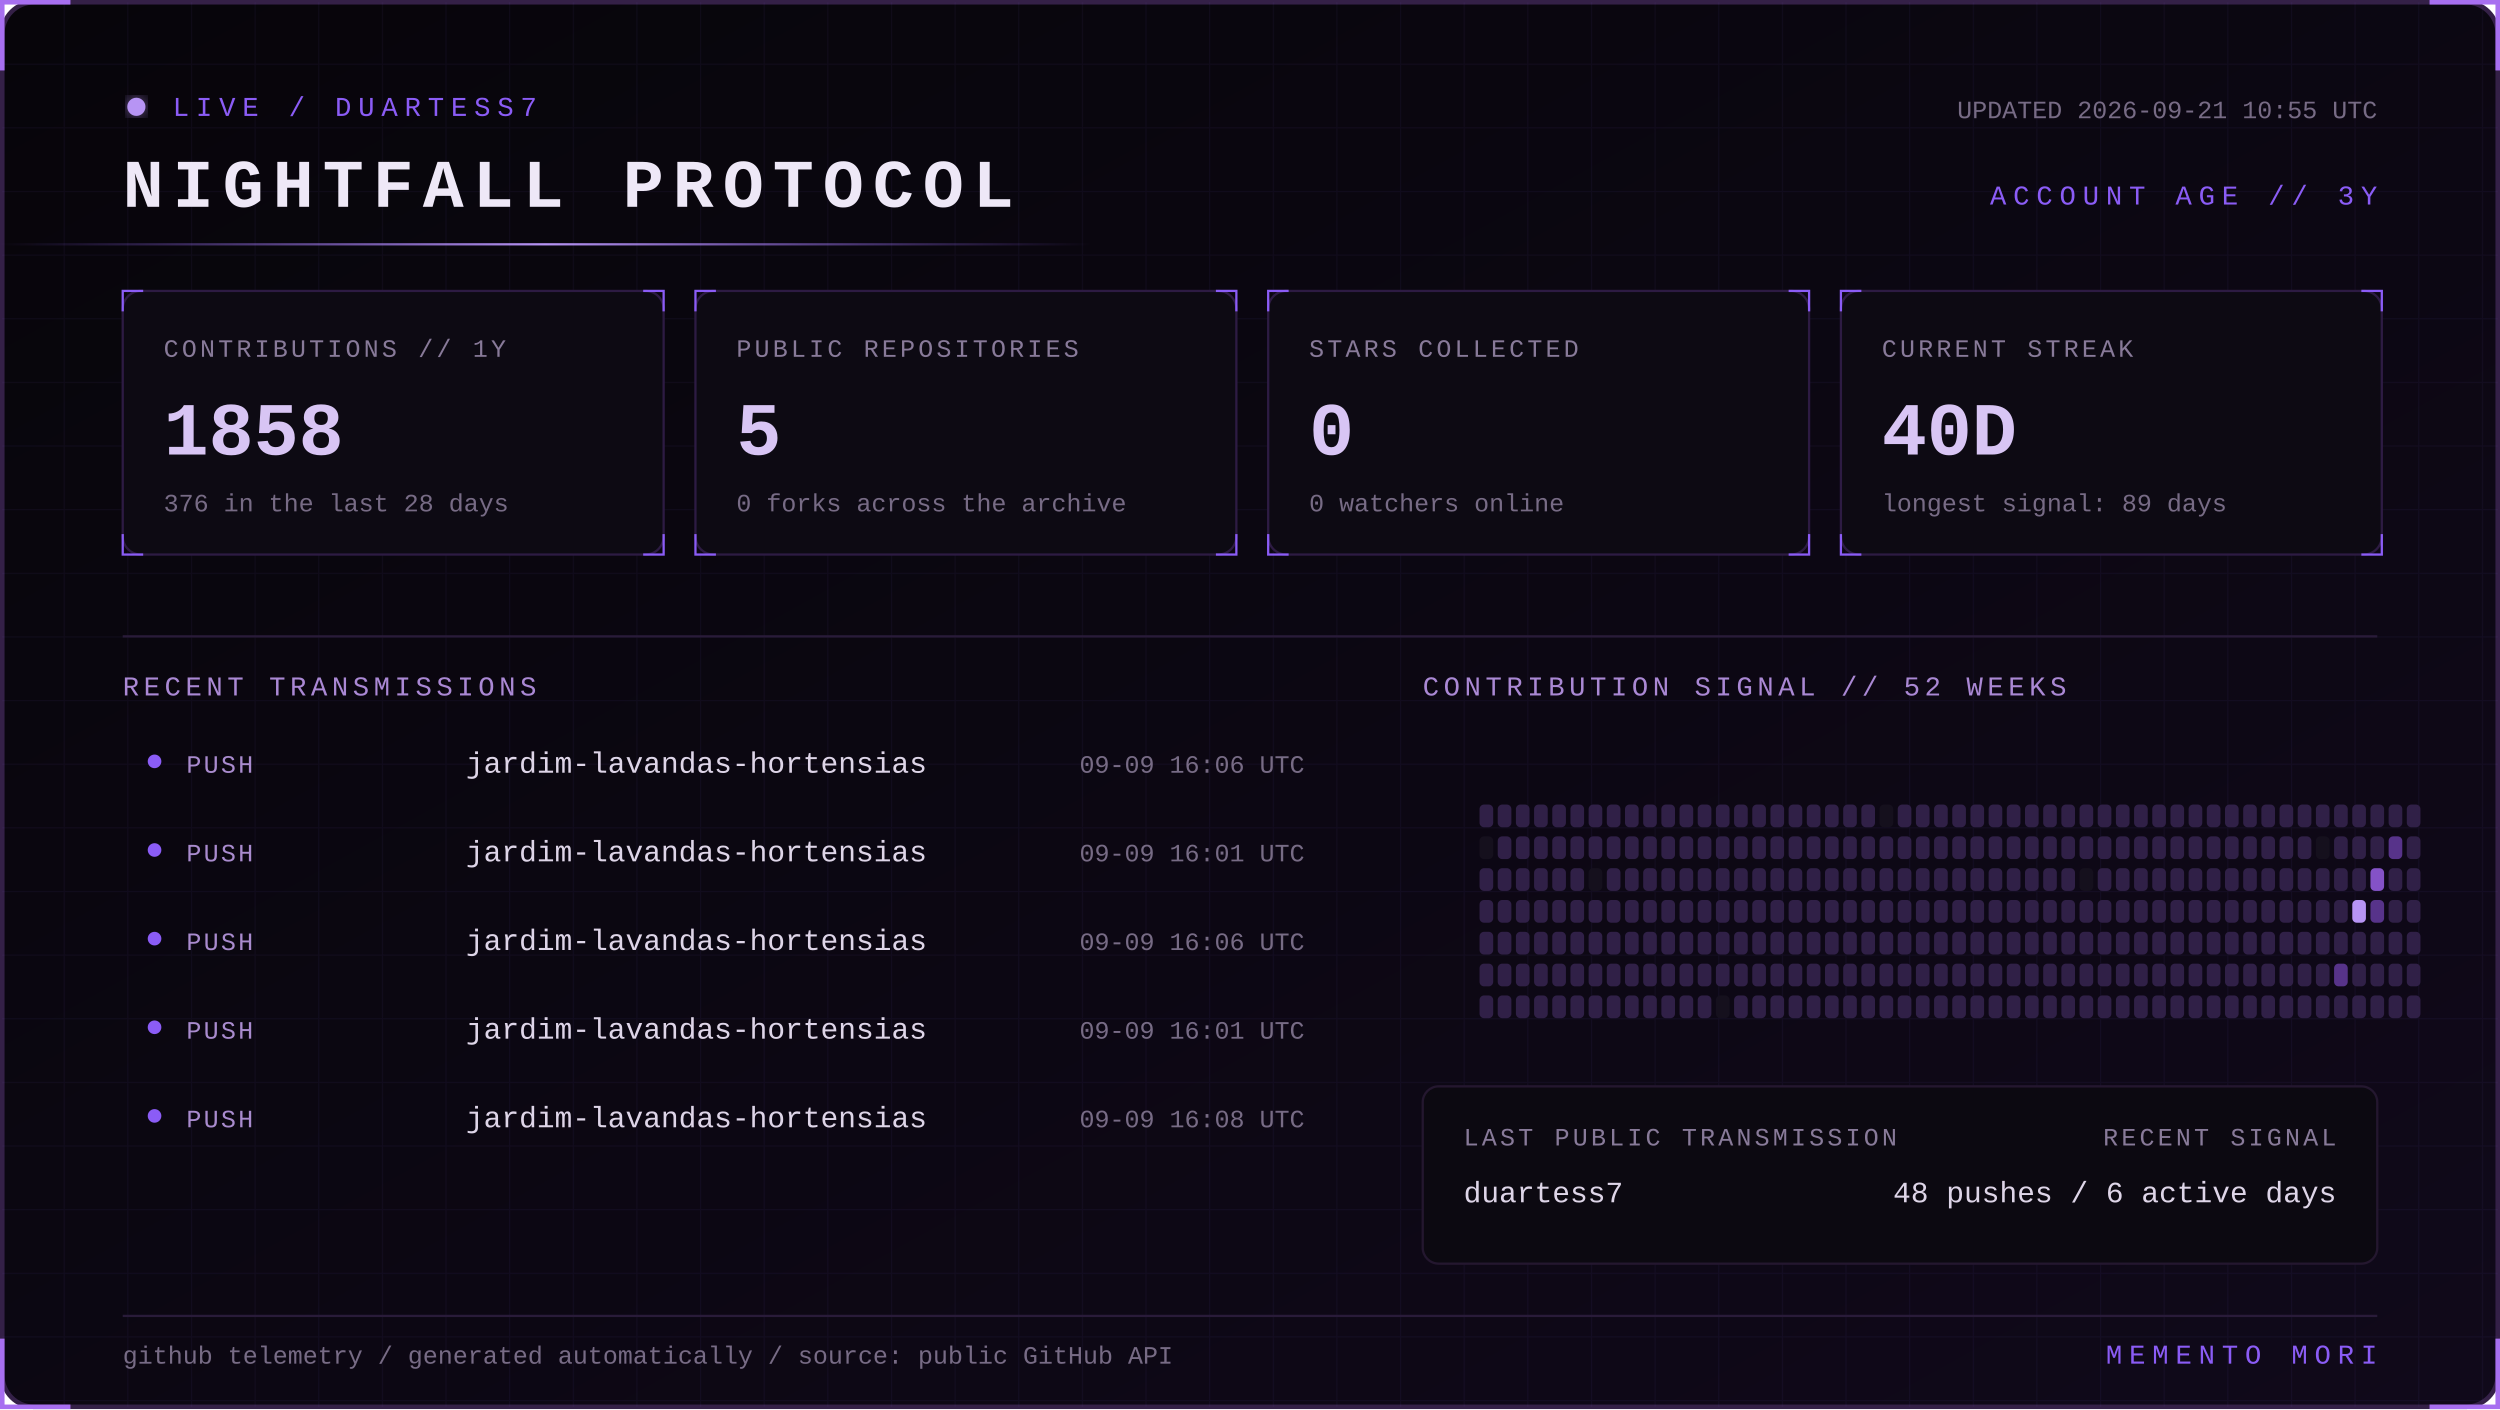
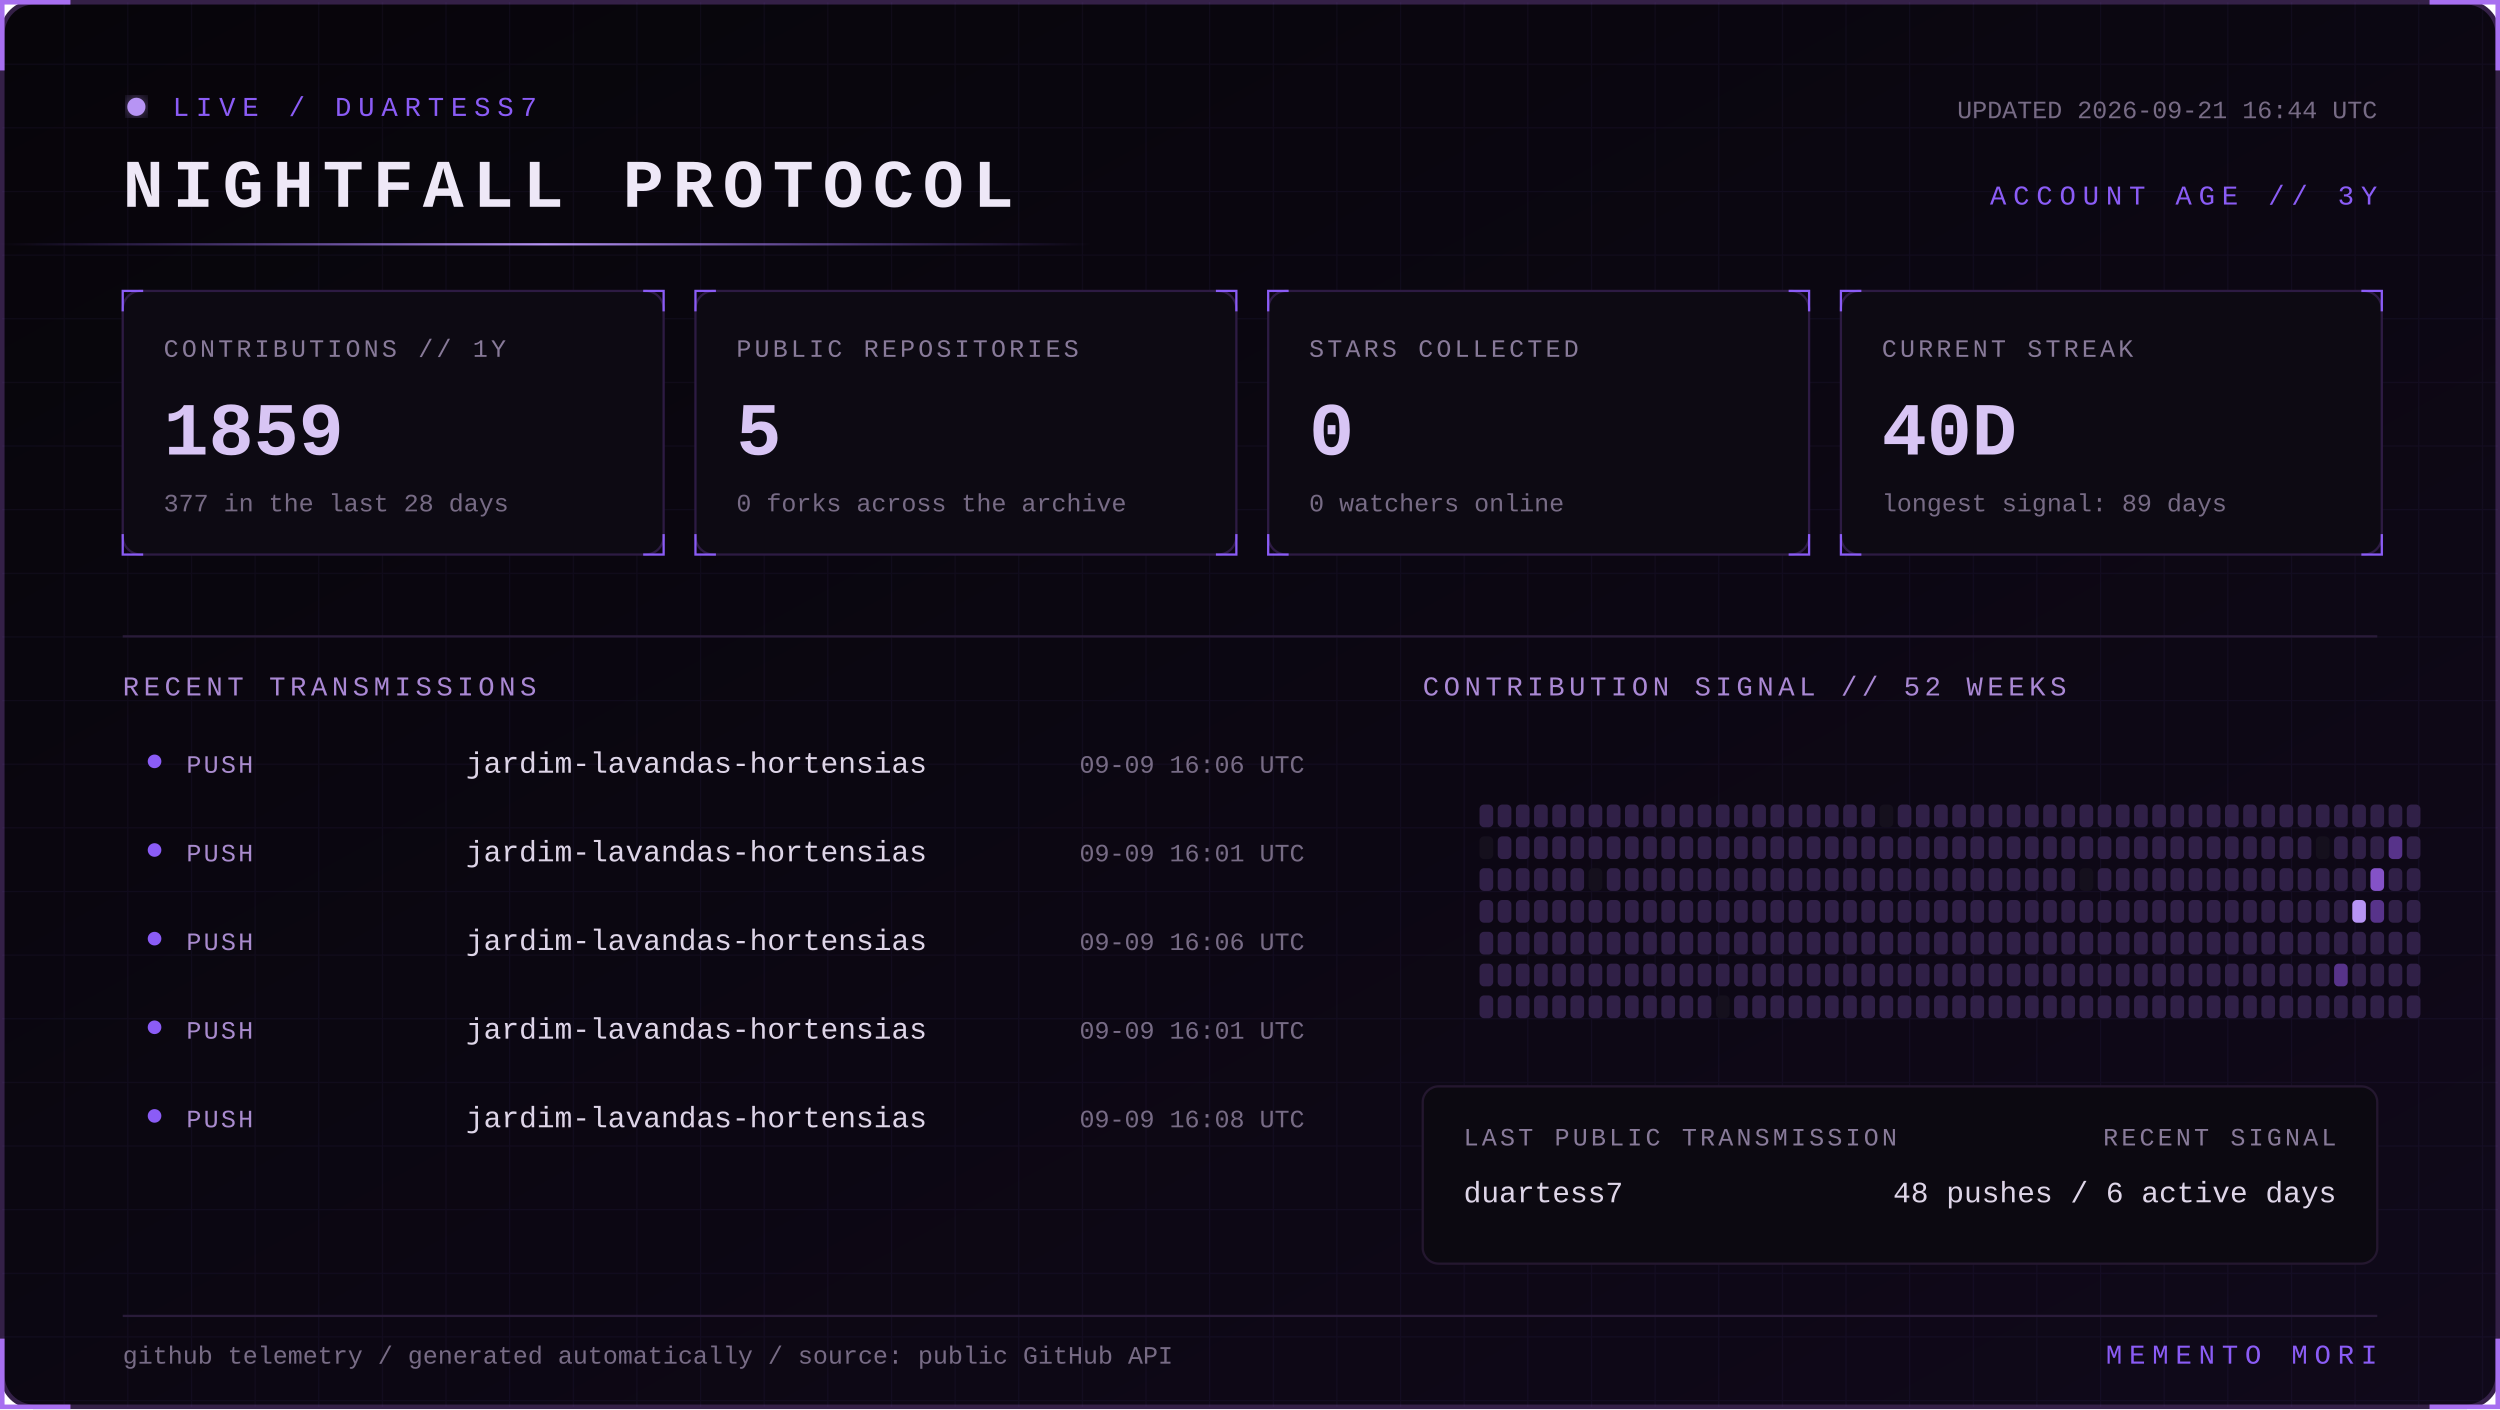
<svg xmlns="http://www.w3.org/2000/svg" width="1100" height="620" viewBox="0 0 1100 620" role="img" aria-labelledby="title desc">
  <defs>
    <linearGradient id="bg" x1="0" y1="0" x2="1" y2="1">
      <stop stop-color="#07050a" />
      <stop offset="1" stop-color="#10091a" />
    </linearGradient>
    <linearGradient id="beam">
      <stop stop-color="#8b5cf6" stop-opacity="0" />
      <stop offset=".5" stop-color="#b794f4" />
      <stop offset="1" stop-color="#8b5cf6" stop-opacity="0" />
    </linearGradient>
    <filter id="glow">
      <feGaussianBlur stdDeviation="4" result="b" />
      <feMerge>
        <feMergeNode in="b" />
        <feMergeNode in="SourceGraphic" />
      </feMerge>
    </filter>
    <pattern id="grid" width="28" height="28" patternUnits="userSpaceOnUse">
      <path d="M28 0H0V28" fill="none" stroke="#8b5cf6" stroke-opacity=".055" />
    </pattern>
    <style>
      text { font-family: Consolas, 'Courier New', monospace; }
      .kicker { fill:#8b5cf6; font-size:12px; letter-spacing:3px; }
      .title { fill:#eee8f7; font-size:30px; font-weight:700; letter-spacing:4px; }
      .label { fill:#887a99; font-size:11px; letter-spacing:1.4px; }
      .value { fill:#d8c5f4; font-size:33px; font-weight:700; }
      .detail,.pct { fill:#776b85; font-size:11px; }
      .section { fill:#aa88d4; font-size:12px; letter-spacing:2px; }
      .lang { fill:#ded5e8; font-size:13px; }
      .event { fill:#a98bce; font-size:11px; letter-spacing:1px; }
      .scan { animation:scan 5s linear infinite; }
      .blink { animation:blink 1.6s step-end infinite; }
      @keyframes scan { from { transform:translateX(-500px) } to { transform:translateX(1100px) } }
      @keyframes blink { 50% { opacity:.25 } }
    </style>
  </defs>
  <rect x="1" y="1" width="1098" height="618" rx="14" fill="url(#bg)" stroke="#342047" stroke-width="2" />
  <rect x="1" y="1" width="1098" height="618" rx="14" fill="url(#grid)" />
  <path d="M31 1H1v30 M1069 1h30v30 M1099 589v30h-30 M31 619H1v-30" stroke="#a76ff0" stroke-width="2" fill="none" />
  <g transform="translate(54 42)">
    <circle cx="6" cy="5" r="4" fill="#b794f4" filter="url(#glow)" class="blink" />
    <text x="22" y="9" class="kicker">LIVE / DUARTESS7</text>
    <text y="49" class="title">NIGHTFALL PROTOCOL</text>
-     <text x="992" y="10" text-anchor="end" class="detail">UPDATED 2026-09-21 10:55 UTC</text>
+     <text x="992" y="10" text-anchor="end" class="detail">UPDATED 2026-09-21 16:44 UTC</text>
    <text x="992" y="48" text-anchor="end" class="kicker">ACCOUNT AGE // 3Y</text>
  </g>
  <rect y="107" width="480" height="1" fill="url(#beam)" class="scan" />
  <g transform="translate(54 128)">
    <rect width="238" height="116" rx="8" fill="#0d0a13" stroke="#2d1b43" />
    <path d="M0 9V0h9 M229 0h9v9 M238 107v9h-9 M9 116H0v-9" stroke="#8b5cf6" fill="none" />
    <text x="18" y="29" class="label">CONTRIBUTIONS // 1Y</text>
-     <text x="18" y="72" class="value">1858</text>
-     <text x="18" y="97" class="detail">376 in the last 28 days</text>
+     <text x="18" y="72" class="value">1859</text>
+     <text x="18" y="97" class="detail">377 in the last 28 days</text>
  </g>
  <g transform="translate(306 128)">
    <rect width="238" height="116" rx="8" fill="#0d0a13" stroke="#2d1b43" />
    <path d="M0 9V0h9 M229 0h9v9 M238 107v9h-9 M9 116H0v-9" stroke="#8b5cf6" fill="none" />
    <text x="18" y="29" class="label">PUBLIC REPOSITORIES</text>
    <text x="18" y="72" class="value">5</text>
    <text x="18" y="97" class="detail">0 forks across the archive</text>
  </g>
  <g transform="translate(558 128)">
    <rect width="238" height="116" rx="8" fill="#0d0a13" stroke="#2d1b43" />
    <path d="M0 9V0h9 M229 0h9v9 M238 107v9h-9 M9 116H0v-9" stroke="#8b5cf6" fill="none" />
    <text x="18" y="29" class="label">STARS COLLECTED</text>
    <text x="18" y="72" class="value">0</text>
    <text x="18" y="97" class="detail">0 watchers online</text>
  </g>
  <g transform="translate(810 128)">
    <rect width="238" height="116" rx="8" fill="#0d0a13" stroke="#2d1b43" />
    <path d="M0 9V0h9 M229 0h9v9 M238 107v9h-9 M9 116H0v-9" stroke="#8b5cf6" fill="none" />
    <text x="18" y="29" class="label">CURRENT STREAK</text>
    <text x="18" y="72" class="value">40D</text>
    <text x="18" y="97" class="detail">longest signal: 89 days</text>
  </g>
  <path d="M54 280H1046" stroke="#291b39" />
  <text x="54" y="306" class="section">RECENT TRANSMISSIONS</text>
  <text x="626" y="306" class="section">CONTRIBUTION SIGNAL // 52 WEEKS</text>
  <circle cx="68" cy="335" r="3" fill="#8b5cf6" />
  <text x="82" y="340" class="event">PUSH</text>
  <text x="205" y="340" class="lang">jardim-lavandas-hortensias</text>
  <text x="574" y="340" text-anchor="end" class="pct">09-09 16:06 UTC</text>
  <circle cx="68" cy="374" r="3" fill="#8b5cf6" />
  <text x="82" y="379" class="event">PUSH</text>
  <text x="205" y="379" class="lang">jardim-lavandas-hortensias</text>
  <text x="574" y="379" text-anchor="end" class="pct">09-09 16:01 UTC</text>
  <circle cx="68" cy="413" r="3" fill="#8b5cf6" />
  <text x="82" y="418" class="event">PUSH</text>
  <text x="205" y="418" class="lang">jardim-lavandas-hortensias</text>
  <text x="574" y="418" text-anchor="end" class="pct">09-09 16:06 UTC</text>
  <circle cx="68" cy="452" r="3" fill="#8b5cf6" />
  <text x="82" y="457" class="event">PUSH</text>
  <text x="205" y="457" class="lang">jardim-lavandas-hortensias</text>
  <text x="574" y="457" text-anchor="end" class="pct">09-09 16:01 UTC</text>
  <circle cx="68" cy="491" r="3" fill="#8b5cf6" />
  <text x="82" y="496" class="event">PUSH</text>
  <text x="205" y="496" class="lang">jardim-lavandas-hortensias</text>
  <text x="574" y="496" text-anchor="end" class="pct">09-09 16:08 UTC</text>
  <g>
    <rect x="651" y="354" width="6" height="10" rx="2" fill="#302047" />
    <rect x="651" y="368" width="6" height="10" rx="2" fill="#15101d" />
    <rect x="651" y="382" width="6" height="10" rx="2" fill="#302047" />
    <rect x="651" y="396" width="6" height="10" rx="2" fill="#302047" />
    <rect x="651" y="410" width="6" height="10" rx="2" fill="#302047" />
    <rect x="651" y="424" width="6" height="10" rx="2" fill="#302047" />
    <rect x="651" y="438" width="6" height="10" rx="2" fill="#302047" />
    <rect x="659" y="354" width="6" height="10" rx="2" fill="#302047" />
    <rect x="659" y="368" width="6" height="10" rx="2" fill="#302047" />
    <rect x="659" y="382" width="6" height="10" rx="2" fill="#302047" />
    <rect x="659" y="396" width="6" height="10" rx="2" fill="#302047" />
    <rect x="659" y="410" width="6" height="10" rx="2" fill="#302047" />
    <rect x="659" y="424" width="6" height="10" rx="2" fill="#302047" />
    <rect x="659" y="438" width="6" height="10" rx="2" fill="#302047" />
    <rect x="667" y="354" width="6" height="10" rx="2" fill="#302047" />
    <rect x="667" y="368" width="6" height="10" rx="2" fill="#302047" />
    <rect x="667" y="382" width="6" height="10" rx="2" fill="#302047" />
    <rect x="667" y="396" width="6" height="10" rx="2" fill="#302047" />
    <rect x="667" y="410" width="6" height="10" rx="2" fill="#302047" />
    <rect x="667" y="424" width="6" height="10" rx="2" fill="#302047" />
    <rect x="667" y="438" width="6" height="10" rx="2" fill="#302047" />
    <rect x="675" y="354" width="6" height="10" rx="2" fill="#302047" />
    <rect x="675" y="368" width="6" height="10" rx="2" fill="#302047" />
    <rect x="675" y="382" width="6" height="10" rx="2" fill="#302047" />
    <rect x="675" y="396" width="6" height="10" rx="2" fill="#302047" />
    <rect x="675" y="410" width="6" height="10" rx="2" fill="#302047" />
    <rect x="675" y="424" width="6" height="10" rx="2" fill="#302047" />
    <rect x="675" y="438" width="6" height="10" rx="2" fill="#302047" />
    <rect x="683" y="354" width="6" height="10" rx="2" fill="#302047" />
    <rect x="683" y="368" width="6" height="10" rx="2" fill="#302047" />
    <rect x="683" y="382" width="6" height="10" rx="2" fill="#302047" />
    <rect x="683" y="396" width="6" height="10" rx="2" fill="#302047" />
    <rect x="683" y="410" width="6" height="10" rx="2" fill="#302047" />
    <rect x="683" y="424" width="6" height="10" rx="2" fill="#302047" />
    <rect x="683" y="438" width="6" height="10" rx="2" fill="#302047" />
    <rect x="691" y="354" width="6" height="10" rx="2" fill="#302047" />
    <rect x="691" y="368" width="6" height="10" rx="2" fill="#302047" />
    <rect x="691" y="382" width="6" height="10" rx="2" fill="#302047" />
    <rect x="691" y="396" width="6" height="10" rx="2" fill="#302047" />
    <rect x="691" y="410" width="6" height="10" rx="2" fill="#302047" />
    <rect x="691" y="424" width="6" height="10" rx="2" fill="#302047" />
    <rect x="691" y="438" width="6" height="10" rx="2" fill="#302047" />
    <rect x="699" y="354" width="6" height="10" rx="2" fill="#302047" />
    <rect x="699" y="368" width="6" height="10" rx="2" fill="#302047" />
    <rect x="699" y="382" width="6" height="10" rx="2" fill="#15101d" />
    <rect x="699" y="396" width="6" height="10" rx="2" fill="#302047" />
    <rect x="699" y="410" width="6" height="10" rx="2" fill="#302047" />
    <rect x="699" y="424" width="6" height="10" rx="2" fill="#302047" />
    <rect x="699" y="438" width="6" height="10" rx="2" fill="#302047" />
    <rect x="707" y="354" width="6" height="10" rx="2" fill="#302047" />
    <rect x="707" y="368" width="6" height="10" rx="2" fill="#302047" />
    <rect x="707" y="382" width="6" height="10" rx="2" fill="#302047" />
    <rect x="707" y="396" width="6" height="10" rx="2" fill="#302047" />
    <rect x="707" y="410" width="6" height="10" rx="2" fill="#302047" />
    <rect x="707" y="424" width="6" height="10" rx="2" fill="#302047" />
    <rect x="707" y="438" width="6" height="10" rx="2" fill="#302047" />
    <rect x="715" y="354" width="6" height="10" rx="2" fill="#302047" />
    <rect x="715" y="368" width="6" height="10" rx="2" fill="#302047" />
    <rect x="715" y="382" width="6" height="10" rx="2" fill="#302047" />
    <rect x="715" y="396" width="6" height="10" rx="2" fill="#302047" />
    <rect x="715" y="410" width="6" height="10" rx="2" fill="#302047" />
    <rect x="715" y="424" width="6" height="10" rx="2" fill="#302047" />
    <rect x="715" y="438" width="6" height="10" rx="2" fill="#302047" />
    <rect x="723" y="354" width="6" height="10" rx="2" fill="#302047" />
    <rect x="723" y="368" width="6" height="10" rx="2" fill="#302047" />
    <rect x="723" y="382" width="6" height="10" rx="2" fill="#302047" />
    <rect x="723" y="396" width="6" height="10" rx="2" fill="#302047" />
    <rect x="723" y="410" width="6" height="10" rx="2" fill="#302047" />
    <rect x="723" y="424" width="6" height="10" rx="2" fill="#302047" />
    <rect x="723" y="438" width="6" height="10" rx="2" fill="#302047" />
    <rect x="731" y="354" width="6" height="10" rx="2" fill="#302047" />
    <rect x="731" y="368" width="6" height="10" rx="2" fill="#302047" />
    <rect x="731" y="382" width="6" height="10" rx="2" fill="#302047" />
    <rect x="731" y="396" width="6" height="10" rx="2" fill="#302047" />
    <rect x="731" y="410" width="6" height="10" rx="2" fill="#302047" />
    <rect x="731" y="424" width="6" height="10" rx="2" fill="#302047" />
    <rect x="731" y="438" width="6" height="10" rx="2" fill="#302047" />
    <rect x="739" y="354" width="6" height="10" rx="2" fill="#302047" />
    <rect x="739" y="368" width="6" height="10" rx="2" fill="#302047" />
    <rect x="739" y="382" width="6" height="10" rx="2" fill="#302047" />
    <rect x="739" y="396" width="6" height="10" rx="2" fill="#302047" />
    <rect x="739" y="410" width="6" height="10" rx="2" fill="#302047" />
    <rect x="739" y="424" width="6" height="10" rx="2" fill="#302047" />
    <rect x="739" y="438" width="6" height="10" rx="2" fill="#302047" />
    <rect x="747" y="354" width="6" height="10" rx="2" fill="#302047" />
    <rect x="747" y="368" width="6" height="10" rx="2" fill="#302047" />
    <rect x="747" y="382" width="6" height="10" rx="2" fill="#302047" />
    <rect x="747" y="396" width="6" height="10" rx="2" fill="#302047" />
    <rect x="747" y="410" width="6" height="10" rx="2" fill="#302047" />
    <rect x="747" y="424" width="6" height="10" rx="2" fill="#302047" />
    <rect x="747" y="438" width="6" height="10" rx="2" fill="#302047" />
    <rect x="755" y="354" width="6" height="10" rx="2" fill="#302047" />
    <rect x="755" y="368" width="6" height="10" rx="2" fill="#302047" />
    <rect x="755" y="382" width="6" height="10" rx="2" fill="#302047" />
    <rect x="755" y="396" width="6" height="10" rx="2" fill="#302047" />
    <rect x="755" y="410" width="6" height="10" rx="2" fill="#302047" />
    <rect x="755" y="424" width="6" height="10" rx="2" fill="#302047" />
    <rect x="755" y="438" width="6" height="10" rx="2" fill="#15101d" />
    <rect x="763" y="354" width="6" height="10" rx="2" fill="#302047" />
    <rect x="763" y="368" width="6" height="10" rx="2" fill="#302047" />
    <rect x="763" y="382" width="6" height="10" rx="2" fill="#302047" />
    <rect x="763" y="396" width="6" height="10" rx="2" fill="#302047" />
    <rect x="763" y="410" width="6" height="10" rx="2" fill="#302047" />
    <rect x="763" y="424" width="6" height="10" rx="2" fill="#302047" />
    <rect x="763" y="438" width="6" height="10" rx="2" fill="#302047" />
    <rect x="771" y="354" width="6" height="10" rx="2" fill="#302047" />
    <rect x="771" y="368" width="6" height="10" rx="2" fill="#302047" />
    <rect x="771" y="382" width="6" height="10" rx="2" fill="#302047" />
    <rect x="771" y="396" width="6" height="10" rx="2" fill="#302047" />
    <rect x="771" y="410" width="6" height="10" rx="2" fill="#302047" />
    <rect x="771" y="424" width="6" height="10" rx="2" fill="#302047" />
    <rect x="771" y="438" width="6" height="10" rx="2" fill="#302047" />
    <rect x="779" y="354" width="6" height="10" rx="2" fill="#302047" />
    <rect x="779" y="368" width="6" height="10" rx="2" fill="#302047" />
    <rect x="779" y="382" width="6" height="10" rx="2" fill="#302047" />
    <rect x="779" y="396" width="6" height="10" rx="2" fill="#302047" />
    <rect x="779" y="410" width="6" height="10" rx="2" fill="#302047" />
    <rect x="779" y="424" width="6" height="10" rx="2" fill="#302047" />
    <rect x="779" y="438" width="6" height="10" rx="2" fill="#302047" />
    <rect x="787" y="354" width="6" height="10" rx="2" fill="#302047" />
    <rect x="787" y="368" width="6" height="10" rx="2" fill="#302047" />
    <rect x="787" y="382" width="6" height="10" rx="2" fill="#302047" />
    <rect x="787" y="396" width="6" height="10" rx="2" fill="#302047" />
    <rect x="787" y="410" width="6" height="10" rx="2" fill="#302047" />
    <rect x="787" y="424" width="6" height="10" rx="2" fill="#302047" />
    <rect x="787" y="438" width="6" height="10" rx="2" fill="#302047" />
    <rect x="795" y="354" width="6" height="10" rx="2" fill="#302047" />
    <rect x="795" y="368" width="6" height="10" rx="2" fill="#302047" />
    <rect x="795" y="382" width="6" height="10" rx="2" fill="#302047" />
    <rect x="795" y="396" width="6" height="10" rx="2" fill="#302047" />
    <rect x="795" y="410" width="6" height="10" rx="2" fill="#302047" />
    <rect x="795" y="424" width="6" height="10" rx="2" fill="#302047" />
    <rect x="795" y="438" width="6" height="10" rx="2" fill="#302047" />
    <rect x="803" y="354" width="6" height="10" rx="2" fill="#302047" />
    <rect x="803" y="368" width="6" height="10" rx="2" fill="#302047" />
    <rect x="803" y="382" width="6" height="10" rx="2" fill="#302047" />
    <rect x="803" y="396" width="6" height="10" rx="2" fill="#302047" />
    <rect x="803" y="410" width="6" height="10" rx="2" fill="#302047" />
    <rect x="803" y="424" width="6" height="10" rx="2" fill="#302047" />
    <rect x="803" y="438" width="6" height="10" rx="2" fill="#302047" />
    <rect x="811" y="354" width="6" height="10" rx="2" fill="#302047" />
    <rect x="811" y="368" width="6" height="10" rx="2" fill="#302047" />
    <rect x="811" y="382" width="6" height="10" rx="2" fill="#302047" />
    <rect x="811" y="396" width="6" height="10" rx="2" fill="#302047" />
    <rect x="811" y="410" width="6" height="10" rx="2" fill="#302047" />
    <rect x="811" y="424" width="6" height="10" rx="2" fill="#302047" />
    <rect x="811" y="438" width="6" height="10" rx="2" fill="#302047" />
    <rect x="819" y="354" width="6" height="10" rx="2" fill="#302047" />
    <rect x="819" y="368" width="6" height="10" rx="2" fill="#302047" />
    <rect x="819" y="382" width="6" height="10" rx="2" fill="#302047" />
    <rect x="819" y="396" width="6" height="10" rx="2" fill="#302047" />
    <rect x="819" y="410" width="6" height="10" rx="2" fill="#302047" />
    <rect x="819" y="424" width="6" height="10" rx="2" fill="#302047" />
    <rect x="819" y="438" width="6" height="10" rx="2" fill="#302047" />
    <rect x="827" y="354" width="6" height="10" rx="2" fill="#15101d" />
    <rect x="827" y="368" width="6" height="10" rx="2" fill="#302047" />
    <rect x="827" y="382" width="6" height="10" rx="2" fill="#302047" />
    <rect x="827" y="396" width="6" height="10" rx="2" fill="#302047" />
    <rect x="827" y="410" width="6" height="10" rx="2" fill="#302047" />
    <rect x="827" y="424" width="6" height="10" rx="2" fill="#302047" />
    <rect x="827" y="438" width="6" height="10" rx="2" fill="#302047" />
    <rect x="835" y="354" width="6" height="10" rx="2" fill="#302047" />
    <rect x="835" y="368" width="6" height="10" rx="2" fill="#302047" />
    <rect x="835" y="382" width="6" height="10" rx="2" fill="#302047" />
    <rect x="835" y="396" width="6" height="10" rx="2" fill="#302047" />
    <rect x="835" y="410" width="6" height="10" rx="2" fill="#302047" />
    <rect x="835" y="424" width="6" height="10" rx="2" fill="#302047" />
    <rect x="835" y="438" width="6" height="10" rx="2" fill="#302047" />
    <rect x="843" y="354" width="6" height="10" rx="2" fill="#302047" />
    <rect x="843" y="368" width="6" height="10" rx="2" fill="#302047" />
    <rect x="843" y="382" width="6" height="10" rx="2" fill="#302047" />
    <rect x="843" y="396" width="6" height="10" rx="2" fill="#302047" />
    <rect x="843" y="410" width="6" height="10" rx="2" fill="#302047" />
    <rect x="843" y="424" width="6" height="10" rx="2" fill="#302047" />
    <rect x="843" y="438" width="6" height="10" rx="2" fill="#302047" />
    <rect x="851" y="354" width="6" height="10" rx="2" fill="#302047" />
    <rect x="851" y="368" width="6" height="10" rx="2" fill="#302047" />
    <rect x="851" y="382" width="6" height="10" rx="2" fill="#302047" />
    <rect x="851" y="396" width="6" height="10" rx="2" fill="#302047" />
    <rect x="851" y="410" width="6" height="10" rx="2" fill="#302047" />
    <rect x="851" y="424" width="6" height="10" rx="2" fill="#302047" />
    <rect x="851" y="438" width="6" height="10" rx="2" fill="#302047" />
    <rect x="859" y="354" width="6" height="10" rx="2" fill="#302047" />
    <rect x="859" y="368" width="6" height="10" rx="2" fill="#302047" />
    <rect x="859" y="382" width="6" height="10" rx="2" fill="#302047" />
    <rect x="859" y="396" width="6" height="10" rx="2" fill="#302047" />
    <rect x="859" y="410" width="6" height="10" rx="2" fill="#302047" />
    <rect x="859" y="424" width="6" height="10" rx="2" fill="#302047" />
    <rect x="859" y="438" width="6" height="10" rx="2" fill="#302047" />
    <rect x="867" y="354" width="6" height="10" rx="2" fill="#302047" />
    <rect x="867" y="368" width="6" height="10" rx="2" fill="#302047" />
    <rect x="867" y="382" width="6" height="10" rx="2" fill="#302047" />
    <rect x="867" y="396" width="6" height="10" rx="2" fill="#302047" />
    <rect x="867" y="410" width="6" height="10" rx="2" fill="#302047" />
    <rect x="867" y="424" width="6" height="10" rx="2" fill="#302047" />
    <rect x="867" y="438" width="6" height="10" rx="2" fill="#302047" />
    <rect x="875" y="354" width="6" height="10" rx="2" fill="#302047" />
    <rect x="875" y="368" width="6" height="10" rx="2" fill="#302047" />
    <rect x="875" y="382" width="6" height="10" rx="2" fill="#302047" />
    <rect x="875" y="396" width="6" height="10" rx="2" fill="#302047" />
    <rect x="875" y="410" width="6" height="10" rx="2" fill="#302047" />
    <rect x="875" y="424" width="6" height="10" rx="2" fill="#302047" />
    <rect x="875" y="438" width="6" height="10" rx="2" fill="#302047" />
    <rect x="883" y="354" width="6" height="10" rx="2" fill="#302047" />
    <rect x="883" y="368" width="6" height="10" rx="2" fill="#302047" />
    <rect x="883" y="382" width="6" height="10" rx="2" fill="#302047" />
    <rect x="883" y="396" width="6" height="10" rx="2" fill="#302047" />
    <rect x="883" y="410" width="6" height="10" rx="2" fill="#302047" />
    <rect x="883" y="424" width="6" height="10" rx="2" fill="#302047" />
    <rect x="883" y="438" width="6" height="10" rx="2" fill="#302047" />
    <rect x="891" y="354" width="6" height="10" rx="2" fill="#302047" />
    <rect x="891" y="368" width="6" height="10" rx="2" fill="#302047" />
    <rect x="891" y="382" width="6" height="10" rx="2" fill="#302047" />
    <rect x="891" y="396" width="6" height="10" rx="2" fill="#302047" />
    <rect x="891" y="410" width="6" height="10" rx="2" fill="#302047" />
    <rect x="891" y="424" width="6" height="10" rx="2" fill="#302047" />
    <rect x="891" y="438" width="6" height="10" rx="2" fill="#302047" />
    <rect x="899" y="354" width="6" height="10" rx="2" fill="#302047" />
    <rect x="899" y="368" width="6" height="10" rx="2" fill="#302047" />
    <rect x="899" y="382" width="6" height="10" rx="2" fill="#302047" />
    <rect x="899" y="396" width="6" height="10" rx="2" fill="#302047" />
    <rect x="899" y="410" width="6" height="10" rx="2" fill="#302047" />
    <rect x="899" y="424" width="6" height="10" rx="2" fill="#302047" />
    <rect x="899" y="438" width="6" height="10" rx="2" fill="#302047" />
    <rect x="907" y="354" width="6" height="10" rx="2" fill="#302047" />
    <rect x="907" y="368" width="6" height="10" rx="2" fill="#302047" />
    <rect x="907" y="382" width="6" height="10" rx="2" fill="#302047" />
    <rect x="907" y="396" width="6" height="10" rx="2" fill="#302047" />
    <rect x="907" y="410" width="6" height="10" rx="2" fill="#302047" />
    <rect x="907" y="424" width="6" height="10" rx="2" fill="#302047" />
    <rect x="907" y="438" width="6" height="10" rx="2" fill="#302047" />
    <rect x="915" y="354" width="6" height="10" rx="2" fill="#302047" />
    <rect x="915" y="368" width="6" height="10" rx="2" fill="#302047" />
    <rect x="915" y="382" width="6" height="10" rx="2" fill="#15101d" />
    <rect x="915" y="396" width="6" height="10" rx="2" fill="#302047" />
    <rect x="915" y="410" width="6" height="10" rx="2" fill="#302047" />
    <rect x="915" y="424" width="6" height="10" rx="2" fill="#302047" />
    <rect x="915" y="438" width="6" height="10" rx="2" fill="#302047" />
    <rect x="923" y="354" width="6" height="10" rx="2" fill="#302047" />
    <rect x="923" y="368" width="6" height="10" rx="2" fill="#302047" />
    <rect x="923" y="382" width="6" height="10" rx="2" fill="#302047" />
    <rect x="923" y="396" width="6" height="10" rx="2" fill="#302047" />
    <rect x="923" y="410" width="6" height="10" rx="2" fill="#302047" />
    <rect x="923" y="424" width="6" height="10" rx="2" fill="#302047" />
    <rect x="923" y="438" width="6" height="10" rx="2" fill="#302047" />
    <rect x="931" y="354" width="6" height="10" rx="2" fill="#302047" />
    <rect x="931" y="368" width="6" height="10" rx="2" fill="#302047" />
    <rect x="931" y="382" width="6" height="10" rx="2" fill="#302047" />
    <rect x="931" y="396" width="6" height="10" rx="2" fill="#302047" />
    <rect x="931" y="410" width="6" height="10" rx="2" fill="#302047" />
    <rect x="931" y="424" width="6" height="10" rx="2" fill="#302047" />
    <rect x="931" y="438" width="6" height="10" rx="2" fill="#302047" />
    <rect x="939" y="354" width="6" height="10" rx="2" fill="#302047" />
    <rect x="939" y="368" width="6" height="10" rx="2" fill="#302047" />
    <rect x="939" y="382" width="6" height="10" rx="2" fill="#302047" />
    <rect x="939" y="396" width="6" height="10" rx="2" fill="#302047" />
    <rect x="939" y="410" width="6" height="10" rx="2" fill="#302047" />
    <rect x="939" y="424" width="6" height="10" rx="2" fill="#302047" />
    <rect x="939" y="438" width="6" height="10" rx="2" fill="#302047" />
    <rect x="947" y="354" width="6" height="10" rx="2" fill="#302047" />
    <rect x="947" y="368" width="6" height="10" rx="2" fill="#302047" />
    <rect x="947" y="382" width="6" height="10" rx="2" fill="#302047" />
    <rect x="947" y="396" width="6" height="10" rx="2" fill="#302047" />
    <rect x="947" y="410" width="6" height="10" rx="2" fill="#302047" />
    <rect x="947" y="424" width="6" height="10" rx="2" fill="#302047" />
    <rect x="947" y="438" width="6" height="10" rx="2" fill="#302047" />
    <rect x="955" y="354" width="6" height="10" rx="2" fill="#302047" />
    <rect x="955" y="368" width="6" height="10" rx="2" fill="#302047" />
    <rect x="955" y="382" width="6" height="10" rx="2" fill="#302047" />
    <rect x="955" y="396" width="6" height="10" rx="2" fill="#302047" />
    <rect x="955" y="410" width="6" height="10" rx="2" fill="#302047" />
    <rect x="955" y="424" width="6" height="10" rx="2" fill="#302047" />
    <rect x="955" y="438" width="6" height="10" rx="2" fill="#302047" />
    <rect x="963" y="354" width="6" height="10" rx="2" fill="#302047" />
    <rect x="963" y="368" width="6" height="10" rx="2" fill="#302047" />
    <rect x="963" y="382" width="6" height="10" rx="2" fill="#302047" />
    <rect x="963" y="396" width="6" height="10" rx="2" fill="#302047" />
    <rect x="963" y="410" width="6" height="10" rx="2" fill="#302047" />
    <rect x="963" y="424" width="6" height="10" rx="2" fill="#302047" />
    <rect x="963" y="438" width="6" height="10" rx="2" fill="#302047" />
    <rect x="971" y="354" width="6" height="10" rx="2" fill="#302047" />
    <rect x="971" y="368" width="6" height="10" rx="2" fill="#302047" />
    <rect x="971" y="382" width="6" height="10" rx="2" fill="#302047" />
    <rect x="971" y="396" width="6" height="10" rx="2" fill="#302047" />
    <rect x="971" y="410" width="6" height="10" rx="2" fill="#302047" />
    <rect x="971" y="424" width="6" height="10" rx="2" fill="#302047" />
    <rect x="971" y="438" width="6" height="10" rx="2" fill="#302047" />
    <rect x="979" y="354" width="6" height="10" rx="2" fill="#302047" />
    <rect x="979" y="368" width="6" height="10" rx="2" fill="#302047" />
    <rect x="979" y="382" width="6" height="10" rx="2" fill="#302047" />
    <rect x="979" y="396" width="6" height="10" rx="2" fill="#302047" />
    <rect x="979" y="410" width="6" height="10" rx="2" fill="#302047" />
    <rect x="979" y="424" width="6" height="10" rx="2" fill="#302047" />
    <rect x="979" y="438" width="6" height="10" rx="2" fill="#302047" />
    <rect x="987" y="354" width="6" height="10" rx="2" fill="#302047" />
    <rect x="987" y="368" width="6" height="10" rx="2" fill="#302047" />
    <rect x="987" y="382" width="6" height="10" rx="2" fill="#302047" />
    <rect x="987" y="396" width="6" height="10" rx="2" fill="#302047" />
    <rect x="987" y="410" width="6" height="10" rx="2" fill="#302047" />
    <rect x="987" y="424" width="6" height="10" rx="2" fill="#302047" />
    <rect x="987" y="438" width="6" height="10" rx="2" fill="#302047" />
    <rect x="995" y="354" width="6" height="10" rx="2" fill="#302047" />
    <rect x="995" y="368" width="6" height="10" rx="2" fill="#302047" />
    <rect x="995" y="382" width="6" height="10" rx="2" fill="#302047" />
    <rect x="995" y="396" width="6" height="10" rx="2" fill="#302047" />
    <rect x="995" y="410" width="6" height="10" rx="2" fill="#302047" />
    <rect x="995" y="424" width="6" height="10" rx="2" fill="#302047" />
    <rect x="995" y="438" width="6" height="10" rx="2" fill="#302047" />
    <rect x="1003" y="354" width="6" height="10" rx="2" fill="#302047" />
    <rect x="1003" y="368" width="6" height="10" rx="2" fill="#302047" />
    <rect x="1003" y="382" width="6" height="10" rx="2" fill="#302047" />
    <rect x="1003" y="396" width="6" height="10" rx="2" fill="#302047" />
    <rect x="1003" y="410" width="6" height="10" rx="2" fill="#302047" />
    <rect x="1003" y="424" width="6" height="10" rx="2" fill="#302047" />
    <rect x="1003" y="438" width="6" height="10" rx="2" fill="#302047" />
    <rect x="1011" y="354" width="6" height="10" rx="2" fill="#302047" />
    <rect x="1011" y="368" width="6" height="10" rx="2" fill="#302047" />
    <rect x="1011" y="382" width="6" height="10" rx="2" fill="#302047" />
    <rect x="1011" y="396" width="6" height="10" rx="2" fill="#302047" />
    <rect x="1011" y="410" width="6" height="10" rx="2" fill="#302047" />
    <rect x="1011" y="424" width="6" height="10" rx="2" fill="#302047" />
    <rect x="1011" y="438" width="6" height="10" rx="2" fill="#302047" />
    <rect x="1019" y="354" width="6" height="10" rx="2" fill="#302047" />
    <rect x="1019" y="368" width="6" height="10" rx="2" fill="#15101d" />
    <rect x="1019" y="382" width="6" height="10" rx="2" fill="#302047" />
    <rect x="1019" y="396" width="6" height="10" rx="2" fill="#302047" />
    <rect x="1019" y="410" width="6" height="10" rx="2" fill="#302047" />
    <rect x="1019" y="424" width="6" height="10" rx="2" fill="#302047" />
    <rect x="1019" y="438" width="6" height="10" rx="2" fill="#302047" />
    <rect x="1027" y="354" width="6" height="10" rx="2" fill="#302047" />
    <rect x="1027" y="368" width="6" height="10" rx="2" fill="#302047" />
    <rect x="1027" y="382" width="6" height="10" rx="2" fill="#302047" />
    <rect x="1027" y="396" width="6" height="10" rx="2" fill="#302047" />
    <rect x="1027" y="410" width="6" height="10" rx="2" fill="#302047" />
    <rect x="1027" y="424" width="6" height="10" rx="2" fill="#57338a" />
    <rect x="1027" y="438" width="6" height="10" rx="2" fill="#302047" />
    <rect x="1035" y="354" width="6" height="10" rx="2" fill="#302047" />
    <rect x="1035" y="368" width="6" height="10" rx="2" fill="#302047" />
    <rect x="1035" y="382" width="6" height="10" rx="2" fill="#302047" />
    <rect x="1035" y="396" width="6" height="10" rx="2" fill="#b794f4" />
    <rect x="1035" y="410" width="6" height="10" rx="2" fill="#302047" />
    <rect x="1035" y="424" width="6" height="10" rx="2" fill="#302047" />
    <rect x="1035" y="438" width="6" height="10" rx="2" fill="#302047" />
    <rect x="1043" y="354" width="6" height="10" rx="2" fill="#302047" />
    <rect x="1043" y="368" width="6" height="10" rx="2" fill="#302047" />
    <rect x="1043" y="382" width="6" height="10" rx="2" fill="#8452c7" />
    <rect x="1043" y="396" width="6" height="10" rx="2" fill="#57338a" />
    <rect x="1043" y="410" width="6" height="10" rx="2" fill="#302047" />
    <rect x="1043" y="424" width="6" height="10" rx="2" fill="#302047" />
    <rect x="1043" y="438" width="6" height="10" rx="2" fill="#302047" />
    <rect x="1051" y="354" width="6" height="10" rx="2" fill="#302047" />
    <rect x="1051" y="368" width="6" height="10" rx="2" fill="#57338a" />
    <rect x="1051" y="382" width="6" height="10" rx="2" fill="#302047" />
    <rect x="1051" y="396" width="6" height="10" rx="2" fill="#302047" />
    <rect x="1051" y="410" width="6" height="10" rx="2" fill="#302047" />
    <rect x="1051" y="424" width="6" height="10" rx="2" fill="#302047" />
    <rect x="1051" y="438" width="6" height="10" rx="2" fill="#302047" />
    <rect x="1059" y="354" width="6" height="10" rx="2" fill="#302047" />
    <rect x="1059" y="368" width="6" height="10" rx="2" fill="#302047" />
    <rect x="1059" y="382" width="6" height="10" rx="2" fill="#302047" />
    <rect x="1059" y="396" width="6" height="10" rx="2" fill="#302047" />
    <rect x="1059" y="410" width="6" height="10" rx="2" fill="#302047" />
    <rect x="1059" y="424" width="6" height="10" rx="2" fill="#302047" />
    <rect x="1059" y="438" width="6" height="10" rx="2" fill="#302047" />
  </g>
  <g transform="translate(626 478)">
    <rect width="420" height="78" rx="7" fill="#0c0911" stroke="#24172f" />
    <text x="18" y="26" class="label">LAST PUBLIC TRANSMISSION</text>
    <text x="18" y="51" class="lang">duartess7</text>
    <text x="402" y="26" text-anchor="end" class="label">RECENT SIGNAL</text>
    <text x="402" y="51" text-anchor="end" class="lang">48 pushes / 6 active days</text>
  </g>
  <path d="M54 579H1046" stroke="#291b39" />
  <text x="54" y="600" class="detail">github telemetry / generated automatically / source: public GitHub API</text>
  <text x="1046" y="600" text-anchor="end" class="kicker">MEMENTO MORI</text>
</svg>
